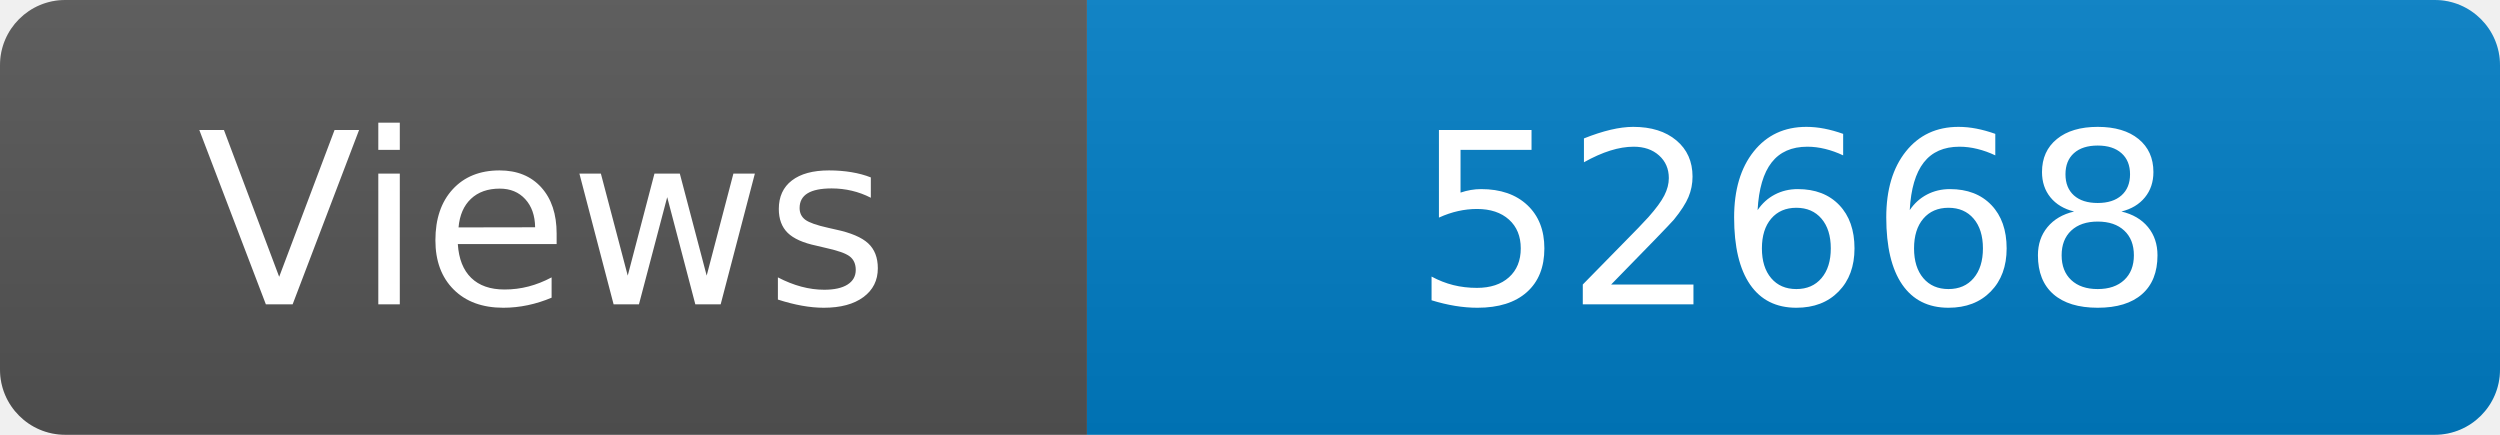
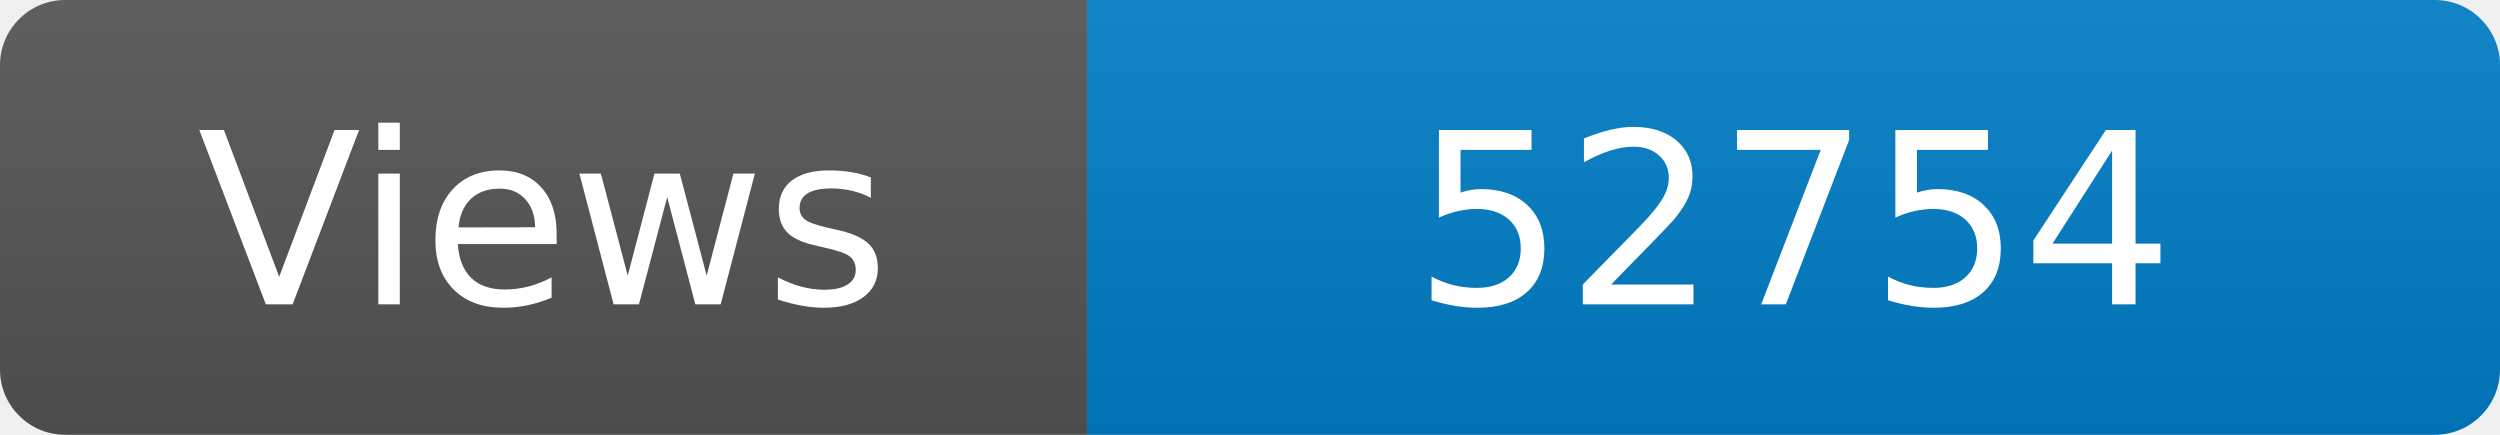
<svg xmlns="http://www.w3.org/2000/svg" width="115" height="20" role="img" aria-label="Maintained?: yes">
  <linearGradient id="s" x2="0" y2="100%">
    <stop offset="0" stop-color="#bbb" stop-opacity=".1" />
    <stop offset="1" stop-opacity=".1" />
  </linearGradient>
  <clipPath id="r">
    <rect width="115" height="20" rx="3" fill="#fff" />
  </clipPath>
  <g clip-path="url(#r)">
    <rect width="50" height="20" fill="#555" />
    <rect x="50" width="160" height="20" fill="#007ec6" />
    <rect width="115" height="20" fill="url(#s)" />
  </g>
  <g fill="#fff" text-anchor="middle" font-family="Verdana,Geneva,DejaVu Sans,sans-serif" font-size="110">
    <text x="250" y="140" transform="scale(.1)" fill="#fff">Views</text>
-     <text x="825" y="140" transform="scale(.1)" fill="#fff">52668</text>
+     <text x="825" y="140" transform="scale(.1)" fill="#fff">52754</text>
  </g>
</svg>
